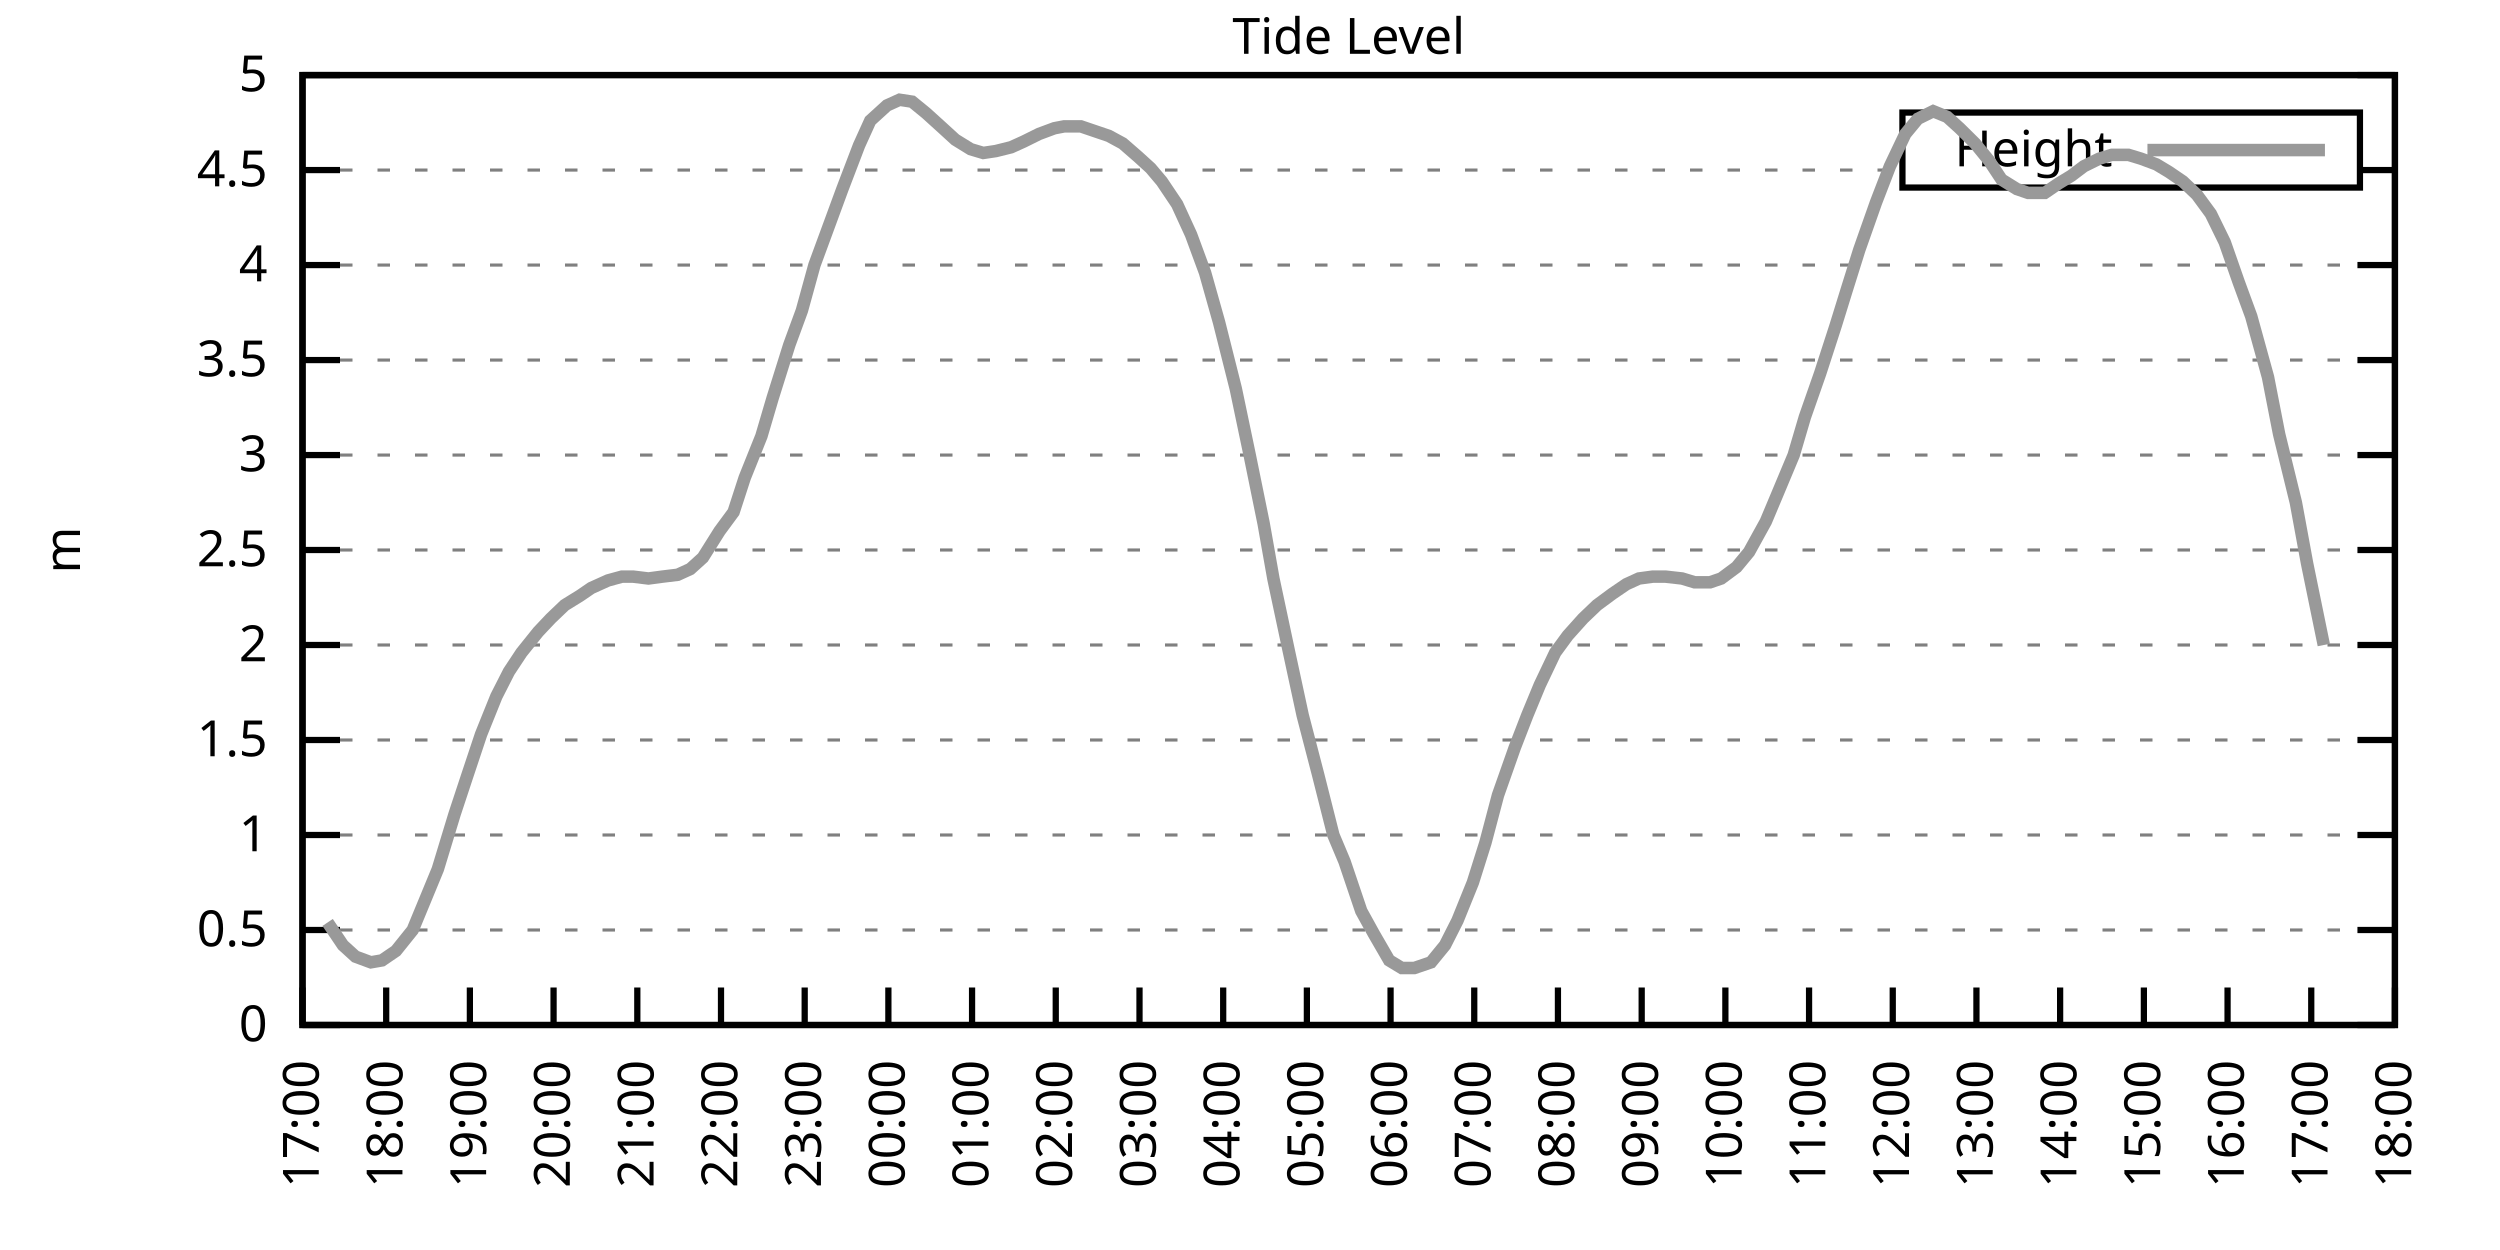
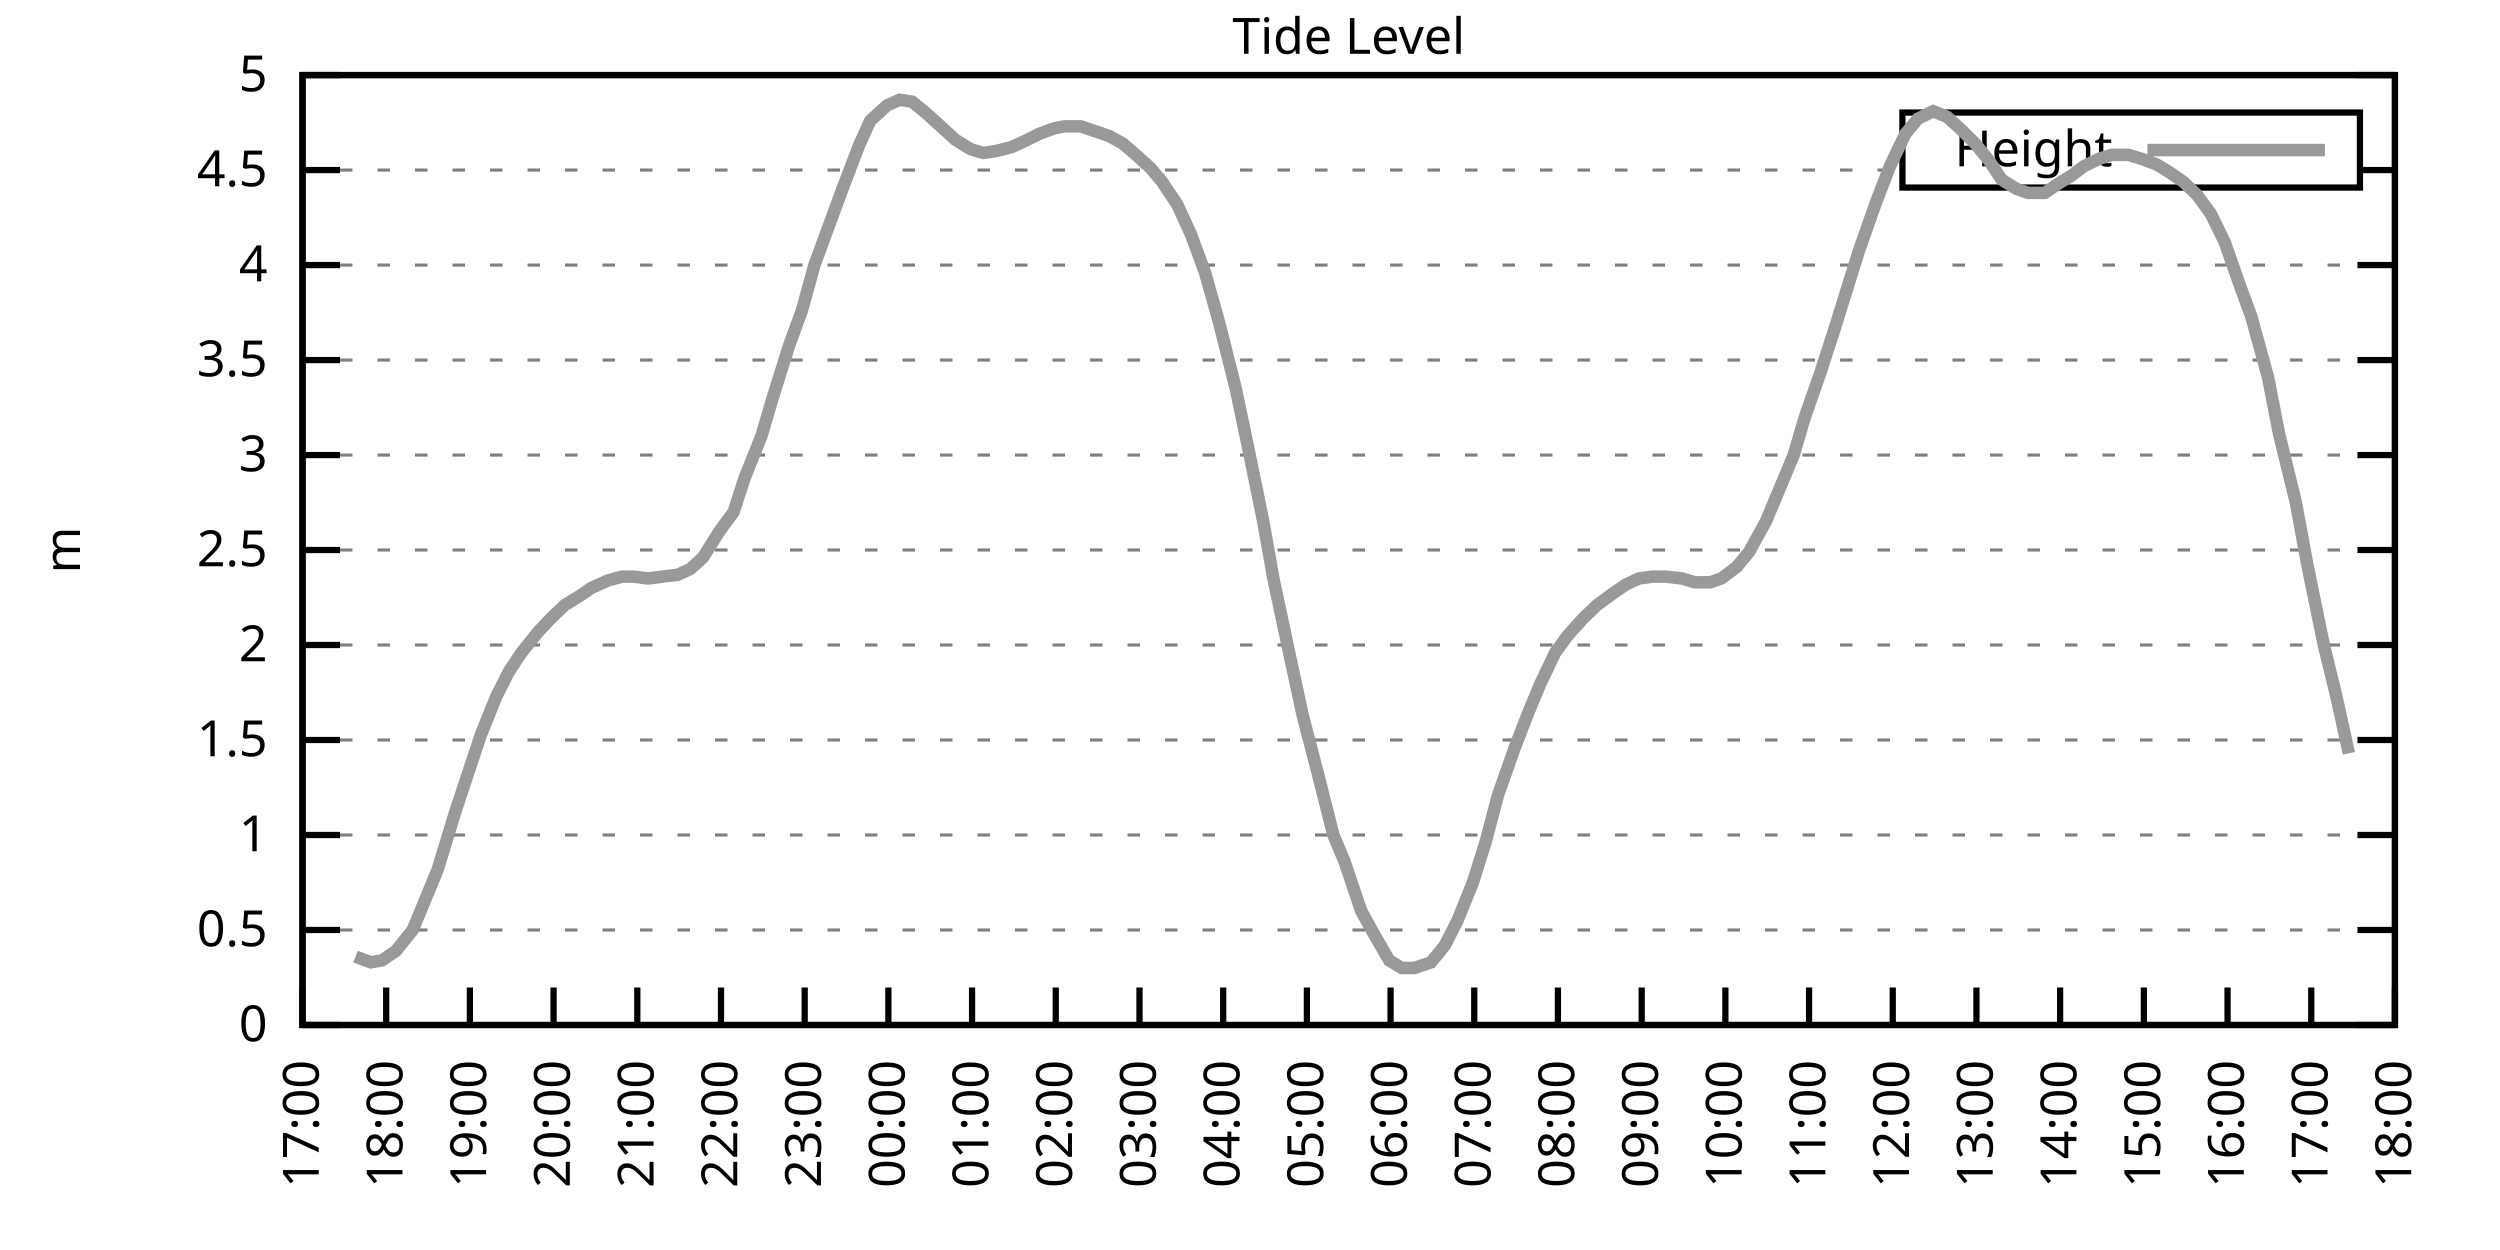
<svg xmlns="http://www.w3.org/2000/svg" xmlns:xlink="http://www.w3.org/1999/xlink" width="400" height="200" viewBox="0 0 400 200">
  <g id="gnuplot_canvas">
    <rect x="0" y="0" width="400" height="200" fill="none" />
    <defs>
      <circle id="gpDot" r="0.5" stroke-width="0.5" stroke="currentColor" />
      <path id="gpPt0" stroke-width="0.333" stroke="currentColor" d="M-1,0 h2 M0,-1 v2" />
      <path id="gpPt1" stroke-width="0.333" stroke="currentColor" d="M-1,-1 L1,1 M1,-1 L-1,1" />
      <path id="gpPt2" stroke-width="0.333" stroke="currentColor" d="M-1,0 L1,0 M0,-1 L0,1 M-1,-1 L1,1 M-1,1 L1,-1" />
      <rect id="gpPt3" stroke-width="0.333" stroke="currentColor" x="-1" y="-1" width="2" height="2" />
      <rect id="gpPt4" stroke-width="0.333" stroke="currentColor" fill="currentColor" x="-1" y="-1" width="2" height="2" />
      <circle id="gpPt5" stroke-width="0.333" stroke="currentColor" cx="0" cy="0" r="1" />
      <use xlink:href="#gpPt5" id="gpPt6" fill="currentColor" stroke="none" />
      <path id="gpPt7" stroke-width="0.333" stroke="currentColor" d="M0,-1.33 L-1.33,0.67 L1.33,0.67 z" />
      <use xlink:href="#gpPt7" id="gpPt8" fill="currentColor" stroke="none" />
      <use xlink:href="#gpPt7" id="gpPt9" stroke="currentColor" transform="rotate(180)" />
      <use xlink:href="#gpPt9" id="gpPt10" fill="currentColor" stroke="none" />
      <use xlink:href="#gpPt3" id="gpPt11" stroke="currentColor" transform="rotate(45)" />
      <use xlink:href="#gpPt11" id="gpPt12" fill="currentColor" stroke="none" />
      <path id="gpPt13" stroke-width="0.333" stroke="currentColor" d="M0,1.330 L1.265,0.411 L0.782,-1.067 L-0.782,-1.076 L-1.265,0.411 z" />
      <use xlink:href="#gpPt13" id="gpPt14" fill="currentColor" stroke="none" />
      <filter id="textbox" filterUnits="objectBoundingBox" x="0" y="0" height="1" width="1">
        <feFlood flood-color="white" flood-opacity="1" result="bgnd" />
        <feComposite in="SourceGraphic" in2="bgnd" operator="atop" />
      </filter>
      <filter id="greybox" filterUnits="objectBoundingBox" x="0" y="0" height="1" width="1">
        <feFlood flood-color="lightgrey" flood-opacity="1" result="grey" />
        <feComposite in="SourceGraphic" in2="grey" operator="atop" />
      </filter>
    </defs>
    <g fill="none" color="white" stroke="currentColor" stroke-width="1.00" stroke-linecap="butt" stroke-linejoin="miter">
</g>
    <g fill="none" color="black" stroke="currentColor" stroke-width="1.00" stroke-linecap="butt" stroke-linejoin="miter">
      <g stroke="none" shape-rendering="crispEdges">
        <polygon fill="rgb(255, 255, 255)" points="48.40,164.00 383.18,164.00 383.18,12.02 48.40,12.02 " />
      </g>
    </g>
    <g fill="none" color="black" stroke="currentColor" stroke-width="1.00" stroke-linecap="butt" stroke-linejoin="miter">
</g>
    <g fill="none" color="black" stroke="black" stroke-width="0.50" stroke-linecap="butt" stroke-linejoin="miter">
</g>
    <g fill="none" color="gray" stroke="currentColor" stroke-width="0.50" stroke-linecap="butt" stroke-linejoin="miter">
      <path stroke="gray" stroke-dasharray="2,4" class="gridline" d="M48.40,164.00 L383.19,164.00  " />
    </g>
    <g fill="none" color="gray" stroke="gray" stroke-width="1.00" stroke-linecap="butt" stroke-linejoin="miter">
</g>
    <g fill="none" color="black" stroke="currentColor" stroke-width="1.00" stroke-linecap="butt" stroke-linejoin="miter">
      <path stroke="black" d="M48.40,164.00 L54.40,164.00 M383.19,164.00 L377.19,164.00  " />
      <g transform="translate(42.80,166.60)" stroke="none" fill="black" font-family="Sans" font-size="8.00" text-anchor="end">
        <text>
          <tspan font-family="Sans"> 0</tspan>
        </text>
      </g>
    </g>
    <g fill="none" color="black" stroke="currentColor" stroke-width="1.00" stroke-linecap="butt" stroke-linejoin="miter">
</g>
    <g fill="none" color="black" stroke="black" stroke-width="0.50" stroke-linecap="butt" stroke-linejoin="miter">
</g>
    <g fill="none" color="gray" stroke="currentColor" stroke-width="0.50" stroke-linecap="butt" stroke-linejoin="miter">
      <path stroke="gray" stroke-dasharray="2,4" class="gridline" d="M48.40,148.80 L383.19,148.80  " />
    </g>
    <g fill="none" color="gray" stroke="gray" stroke-width="1.00" stroke-linecap="butt" stroke-linejoin="miter">
</g>
    <g fill="none" color="black" stroke="currentColor" stroke-width="1.00" stroke-linecap="butt" stroke-linejoin="miter">
      <path stroke="black" d="M48.40,148.80 L54.40,148.80 M383.19,148.80 L377.19,148.80  " />
      <g transform="translate(42.80,151.40)" stroke="none" fill="black" font-family="Sans" font-size="8.00" text-anchor="end">
        <text>
          <tspan font-family="Sans"> 0.5</tspan>
        </text>
      </g>
    </g>
    <g fill="none" color="black" stroke="currentColor" stroke-width="1.00" stroke-linecap="butt" stroke-linejoin="miter">
</g>
    <g fill="none" color="black" stroke="black" stroke-width="0.50" stroke-linecap="butt" stroke-linejoin="miter">
</g>
    <g fill="none" color="gray" stroke="currentColor" stroke-width="0.50" stroke-linecap="butt" stroke-linejoin="miter">
      <path stroke="gray" stroke-dasharray="2,4" class="gridline" d="M48.40,133.60 L383.19,133.60  " />
    </g>
    <g fill="none" color="gray" stroke="gray" stroke-width="1.00" stroke-linecap="butt" stroke-linejoin="miter">
</g>
    <g fill="none" color="black" stroke="currentColor" stroke-width="1.00" stroke-linecap="butt" stroke-linejoin="miter">
      <path stroke="black" d="M48.40,133.60 L54.40,133.60 M383.19,133.60 L377.19,133.60  " />
      <g transform="translate(42.80,136.20)" stroke="none" fill="black" font-family="Sans" font-size="8.00" text-anchor="end">
        <text>
          <tspan font-family="Sans"> 1</tspan>
        </text>
      </g>
    </g>
    <g fill="none" color="black" stroke="currentColor" stroke-width="1.00" stroke-linecap="butt" stroke-linejoin="miter">
</g>
    <g fill="none" color="black" stroke="black" stroke-width="0.50" stroke-linecap="butt" stroke-linejoin="miter">
</g>
    <g fill="none" color="gray" stroke="currentColor" stroke-width="0.50" stroke-linecap="butt" stroke-linejoin="miter">
      <path stroke="gray" stroke-dasharray="2,4" class="gridline" d="M48.40,118.40 L383.19,118.40  " />
    </g>
    <g fill="none" color="gray" stroke="gray" stroke-width="1.00" stroke-linecap="butt" stroke-linejoin="miter">
</g>
    <g fill="none" color="black" stroke="currentColor" stroke-width="1.00" stroke-linecap="butt" stroke-linejoin="miter">
      <path stroke="black" d="M48.40,118.40 L54.40,118.40 M383.19,118.40 L377.19,118.40  " />
      <g transform="translate(42.80,121.00)" stroke="none" fill="black" font-family="Sans" font-size="8.00" text-anchor="end">
        <text>
          <tspan font-family="Sans"> 1.5</tspan>
        </text>
      </g>
    </g>
    <g fill="none" color="black" stroke="currentColor" stroke-width="1.00" stroke-linecap="butt" stroke-linejoin="miter">
</g>
    <g fill="none" color="black" stroke="black" stroke-width="0.50" stroke-linecap="butt" stroke-linejoin="miter">
</g>
    <g fill="none" color="gray" stroke="currentColor" stroke-width="0.50" stroke-linecap="butt" stroke-linejoin="miter">
      <path stroke="gray" stroke-dasharray="2,4" class="gridline" d="M48.40,103.20 L383.19,103.20  " />
    </g>
    <g fill="none" color="gray" stroke="gray" stroke-width="1.00" stroke-linecap="butt" stroke-linejoin="miter">
</g>
    <g fill="none" color="black" stroke="currentColor" stroke-width="1.00" stroke-linecap="butt" stroke-linejoin="miter">
      <path stroke="black" d="M48.40,103.20 L54.40,103.20 M383.19,103.20 L377.19,103.20  " />
      <g transform="translate(42.80,105.80)" stroke="none" fill="black" font-family="Sans" font-size="8.00" text-anchor="end">
        <text>
          <tspan font-family="Sans"> 2</tspan>
        </text>
      </g>
    </g>
    <g fill="none" color="black" stroke="currentColor" stroke-width="1.00" stroke-linecap="butt" stroke-linejoin="miter">
</g>
    <g fill="none" color="black" stroke="black" stroke-width="0.50" stroke-linecap="butt" stroke-linejoin="miter">
</g>
    <g fill="none" color="gray" stroke="currentColor" stroke-width="0.50" stroke-linecap="butt" stroke-linejoin="miter">
      <path stroke="gray" stroke-dasharray="2,4" class="gridline" d="M48.40,88.00 L383.19,88.00  " />
    </g>
    <g fill="none" color="gray" stroke="gray" stroke-width="1.00" stroke-linecap="butt" stroke-linejoin="miter">
</g>
    <g fill="none" color="black" stroke="currentColor" stroke-width="1.00" stroke-linecap="butt" stroke-linejoin="miter">
      <path stroke="black" d="M48.40,88.00 L54.40,88.00 M383.19,88.00 L377.19,88.00  " />
      <g transform="translate(42.80,90.60)" stroke="none" fill="black" font-family="Sans" font-size="8.00" text-anchor="end">
        <text>
          <tspan font-family="Sans"> 2.5</tspan>
        </text>
      </g>
    </g>
    <g fill="none" color="black" stroke="currentColor" stroke-width="1.00" stroke-linecap="butt" stroke-linejoin="miter">
</g>
    <g fill="none" color="black" stroke="black" stroke-width="0.50" stroke-linecap="butt" stroke-linejoin="miter">
</g>
    <g fill="none" color="gray" stroke="currentColor" stroke-width="0.50" stroke-linecap="butt" stroke-linejoin="miter">
      <path stroke="gray" stroke-dasharray="2,4" class="gridline" d="M48.40,72.81 L383.19,72.81  " />
    </g>
    <g fill="none" color="gray" stroke="gray" stroke-width="1.00" stroke-linecap="butt" stroke-linejoin="miter">
</g>
    <g fill="none" color="black" stroke="currentColor" stroke-width="1.00" stroke-linecap="butt" stroke-linejoin="miter">
      <path stroke="black" d="M48.40,72.81 L54.40,72.81 M383.19,72.81 L377.19,72.81  " />
      <g transform="translate(42.80,75.41)" stroke="none" fill="black" font-family="Sans" font-size="8.00" text-anchor="end">
        <text>
          <tspan font-family="Sans"> 3</tspan>
        </text>
      </g>
    </g>
    <g fill="none" color="black" stroke="currentColor" stroke-width="1.00" stroke-linecap="butt" stroke-linejoin="miter">
</g>
    <g fill="none" color="black" stroke="black" stroke-width="0.50" stroke-linecap="butt" stroke-linejoin="miter">
</g>
    <g fill="none" color="gray" stroke="currentColor" stroke-width="0.50" stroke-linecap="butt" stroke-linejoin="miter">
      <path stroke="gray" stroke-dasharray="2,4" class="gridline" d="M48.40,57.61 L383.19,57.61  " />
    </g>
    <g fill="none" color="gray" stroke="gray" stroke-width="1.00" stroke-linecap="butt" stroke-linejoin="miter">
</g>
    <g fill="none" color="black" stroke="currentColor" stroke-width="1.00" stroke-linecap="butt" stroke-linejoin="miter">
      <path stroke="black" d="M48.40,57.61 L54.40,57.61 M383.19,57.61 L377.19,57.61  " />
      <g transform="translate(42.80,60.21)" stroke="none" fill="black" font-family="Sans" font-size="8.00" text-anchor="end">
        <text>
          <tspan font-family="Sans"> 3.5</tspan>
        </text>
      </g>
    </g>
    <g fill="none" color="black" stroke="currentColor" stroke-width="1.00" stroke-linecap="butt" stroke-linejoin="miter">
</g>
    <g fill="none" color="black" stroke="black" stroke-width="0.50" stroke-linecap="butt" stroke-linejoin="miter">
</g>
    <g fill="none" color="gray" stroke="currentColor" stroke-width="0.50" stroke-linecap="butt" stroke-linejoin="miter">
      <path stroke="gray" stroke-dasharray="2,4" class="gridline" d="M48.40,42.41 L383.19,42.41  " />
    </g>
    <g fill="none" color="gray" stroke="gray" stroke-width="1.00" stroke-linecap="butt" stroke-linejoin="miter">
</g>
    <g fill="none" color="black" stroke="currentColor" stroke-width="1.00" stroke-linecap="butt" stroke-linejoin="miter">
      <path stroke="black" d="M48.40,42.41 L54.40,42.41 M383.19,42.41 L377.19,42.41  " />
      <g transform="translate(42.80,45.01)" stroke="none" fill="black" font-family="Sans" font-size="8.00" text-anchor="end">
        <text>
          <tspan font-family="Sans"> 4</tspan>
        </text>
      </g>
    </g>
    <g fill="none" color="black" stroke="currentColor" stroke-width="1.00" stroke-linecap="butt" stroke-linejoin="miter">
</g>
    <g fill="none" color="black" stroke="black" stroke-width="0.50" stroke-linecap="butt" stroke-linejoin="miter">
</g>
    <g fill="none" color="gray" stroke="currentColor" stroke-width="0.50" stroke-linecap="butt" stroke-linejoin="miter">
      <path stroke="gray" stroke-dasharray="2,4" class="gridline" d="M48.40,27.21 L304.39,27.21 M377.59,27.21 L383.19,27.21  " />
    </g>
    <g fill="none" color="gray" stroke="gray" stroke-width="1.00" stroke-linecap="butt" stroke-linejoin="miter">
</g>
    <g fill="none" color="black" stroke="currentColor" stroke-width="1.00" stroke-linecap="butt" stroke-linejoin="miter">
      <path stroke="black" d="M48.40,27.21 L54.40,27.21 M383.19,27.21 L377.19,27.21  " />
      <g transform="translate(42.80,29.81)" stroke="none" fill="black" font-family="Sans" font-size="8.00" text-anchor="end">
        <text>
          <tspan font-family="Sans"> 4.5</tspan>
        </text>
      </g>
    </g>
    <g fill="none" color="black" stroke="currentColor" stroke-width="1.00" stroke-linecap="butt" stroke-linejoin="miter">
</g>
    <g fill="none" color="black" stroke="black" stroke-width="0.50" stroke-linecap="butt" stroke-linejoin="miter">
</g>
    <g fill="none" color="gray" stroke="currentColor" stroke-width="0.50" stroke-linecap="butt" stroke-linejoin="miter">
      <path stroke="gray" stroke-dasharray="2,4" class="gridline" d="M48.40,12.01 L383.19,12.01  " />
    </g>
    <g fill="none" color="gray" stroke="gray" stroke-width="1.00" stroke-linecap="butt" stroke-linejoin="miter">
</g>
    <g fill="none" color="black" stroke="currentColor" stroke-width="1.00" stroke-linecap="butt" stroke-linejoin="miter">
      <path stroke="black" d="M48.40,12.01 L54.40,12.01 M383.19,12.01 L377.19,12.01  " />
      <g transform="translate(42.80,14.61)" stroke="none" fill="black" font-family="Sans" font-size="8.00" text-anchor="end">
        <text>
          <tspan font-family="Sans"> 5</tspan>
        </text>
      </g>
    </g>
    <g fill="none" color="black" stroke="currentColor" stroke-width="1.00" stroke-linecap="butt" stroke-linejoin="miter">
      <path stroke="black" d="M48.40,164.00 L48.40,158.00  " />
      <g transform="translate(51.00,169.60) rotate(270.00)" stroke="none" fill="black" font-family="Sans" font-size="8.00" text-anchor="end">
        <text>
          <tspan font-family="Sans">17:00</tspan>
        </text>
      </g>
    </g>
    <g fill="none" color="black" stroke="currentColor" stroke-width="1.00" stroke-linecap="butt" stroke-linejoin="miter">
      <path stroke="black" d="M61.79,164.00 L61.79,158.00  " />
      <g transform="translate(64.39,169.60) rotate(270.00)" stroke="none" fill="black" font-family="Sans" font-size="8.00" text-anchor="end">
        <text>
          <tspan font-family="Sans">18:00</tspan>
        </text>
      </g>
    </g>
    <g fill="none" color="black" stroke="currentColor" stroke-width="1.00" stroke-linecap="butt" stroke-linejoin="miter">
      <path stroke="black" d="M75.18,164.00 L75.18,158.00  " />
      <g transform="translate(77.78,169.60) rotate(270.00)" stroke="none" fill="black" font-family="Sans" font-size="8.00" text-anchor="end">
        <text>
          <tspan font-family="Sans">19:00</tspan>
        </text>
      </g>
    </g>
    <g fill="none" color="black" stroke="currentColor" stroke-width="1.00" stroke-linecap="butt" stroke-linejoin="miter">
      <path stroke="black" d="M88.57,164.00 L88.57,158.00  " />
      <g transform="translate(91.17,169.60) rotate(270.00)" stroke="none" fill="black" font-family="Sans" font-size="8.00" text-anchor="end">
        <text>
          <tspan font-family="Sans">20:00</tspan>
        </text>
      </g>
    </g>
    <g fill="none" color="black" stroke="currentColor" stroke-width="1.00" stroke-linecap="butt" stroke-linejoin="miter">
      <path stroke="black" d="M101.97,164.00 L101.97,158.00  " />
      <g transform="translate(104.57,169.60) rotate(270.00)" stroke="none" fill="black" font-family="Sans" font-size="8.00" text-anchor="end">
        <text>
          <tspan font-family="Sans">21:00</tspan>
        </text>
      </g>
    </g>
    <g fill="none" color="black" stroke="currentColor" stroke-width="1.00" stroke-linecap="butt" stroke-linejoin="miter">
      <path stroke="black" d="M115.36,164.00 L115.36,158.00  " />
      <g transform="translate(117.96,169.60) rotate(270.00)" stroke="none" fill="black" font-family="Sans" font-size="8.00" text-anchor="end">
        <text>
          <tspan font-family="Sans">22:00</tspan>
        </text>
      </g>
    </g>
    <g fill="none" color="black" stroke="currentColor" stroke-width="1.00" stroke-linecap="butt" stroke-linejoin="miter">
      <path stroke="black" d="M128.75,164.00 L128.75,158.00  " />
      <g transform="translate(131.35,169.60) rotate(270.00)" stroke="none" fill="black" font-family="Sans" font-size="8.00" text-anchor="end">
        <text>
          <tspan font-family="Sans">23:00</tspan>
        </text>
      </g>
    </g>
    <g fill="none" color="black" stroke="currentColor" stroke-width="1.00" stroke-linecap="butt" stroke-linejoin="miter">
      <path stroke="black" d="M142.14,164.00 L142.14,158.00  " />
      <g transform="translate(144.74,169.60) rotate(270.00)" stroke="none" fill="black" font-family="Sans" font-size="8.00" text-anchor="end">
        <text>
          <tspan font-family="Sans">00:00</tspan>
        </text>
      </g>
    </g>
    <g fill="none" color="black" stroke="currentColor" stroke-width="1.00" stroke-linecap="butt" stroke-linejoin="miter">
      <path stroke="black" d="M155.53,164.00 L155.53,158.00  " />
      <g transform="translate(158.13,169.60) rotate(270.00)" stroke="none" fill="black" font-family="Sans" font-size="8.00" text-anchor="end">
        <text>
          <tspan font-family="Sans">01:00</tspan>
        </text>
      </g>
    </g>
    <g fill="none" color="black" stroke="currentColor" stroke-width="1.00" stroke-linecap="butt" stroke-linejoin="miter">
      <path stroke="black" d="M168.92,164.00 L168.92,158.00  " />
      <g transform="translate(171.52,169.60) rotate(270.00)" stroke="none" fill="black" font-family="Sans" font-size="8.00" text-anchor="end">
        <text>
          <tspan font-family="Sans">02:00</tspan>
        </text>
      </g>
    </g>
    <g fill="none" color="black" stroke="currentColor" stroke-width="1.00" stroke-linecap="butt" stroke-linejoin="miter">
      <path stroke="black" d="M182.32,164.00 L182.32,158.00  " />
      <g transform="translate(184.92,169.60) rotate(270.00)" stroke="none" fill="black" font-family="Sans" font-size="8.00" text-anchor="end">
        <text>
          <tspan font-family="Sans">03:00</tspan>
        </text>
      </g>
    </g>
    <g fill="none" color="black" stroke="currentColor" stroke-width="1.00" stroke-linecap="butt" stroke-linejoin="miter">
      <path stroke="black" d="M195.71,164.00 L195.71,158.00  " />
      <g transform="translate(198.31,169.60) rotate(270.00)" stroke="none" fill="black" font-family="Sans" font-size="8.00" text-anchor="end">
        <text>
          <tspan font-family="Sans">04:00</tspan>
        </text>
      </g>
    </g>
    <g fill="none" color="black" stroke="currentColor" stroke-width="1.00" stroke-linecap="butt" stroke-linejoin="miter">
      <path stroke="black" d="M209.10,164.00 L209.10,158.00  " />
      <g transform="translate(211.70,169.60) rotate(270.00)" stroke="none" fill="black" font-family="Sans" font-size="8.00" text-anchor="end">
        <text>
          <tspan font-family="Sans">05:00</tspan>
        </text>
      </g>
    </g>
    <g fill="none" color="black" stroke="currentColor" stroke-width="1.00" stroke-linecap="butt" stroke-linejoin="miter">
      <path stroke="black" d="M222.49,164.00 L222.49,158.00  " />
      <g transform="translate(225.09,169.60) rotate(270.00)" stroke="none" fill="black" font-family="Sans" font-size="8.00" text-anchor="end">
        <text>
          <tspan font-family="Sans">06:00</tspan>
        </text>
      </g>
    </g>
    <g fill="none" color="black" stroke="currentColor" stroke-width="1.00" stroke-linecap="butt" stroke-linejoin="miter">
      <path stroke="black" d="M235.88,164.00 L235.88,158.00  " />
      <g transform="translate(238.48,169.60) rotate(270.00)" stroke="none" fill="black" font-family="Sans" font-size="8.00" text-anchor="end">
        <text>
          <tspan font-family="Sans">07:00</tspan>
        </text>
      </g>
    </g>
    <g fill="none" color="black" stroke="currentColor" stroke-width="1.00" stroke-linecap="butt" stroke-linejoin="miter">
      <path stroke="black" d="M249.27,164.00 L249.27,158.00  " />
      <g transform="translate(251.87,169.60) rotate(270.00)" stroke="none" fill="black" font-family="Sans" font-size="8.00" text-anchor="end">
        <text>
          <tspan font-family="Sans">08:00</tspan>
        </text>
      </g>
    </g>
    <g fill="none" color="black" stroke="currentColor" stroke-width="1.00" stroke-linecap="butt" stroke-linejoin="miter">
      <path stroke="black" d="M262.67,164.00 L262.67,158.00  " />
      <g transform="translate(265.27,169.60) rotate(270.00)" stroke="none" fill="black" font-family="Sans" font-size="8.00" text-anchor="end">
        <text>
          <tspan font-family="Sans">09:00</tspan>
        </text>
      </g>
    </g>
    <g fill="none" color="black" stroke="currentColor" stroke-width="1.00" stroke-linecap="butt" stroke-linejoin="miter">
      <path stroke="black" d="M276.06,164.00 L276.06,158.00  " />
      <g transform="translate(278.66,169.60) rotate(270.00)" stroke="none" fill="black" font-family="Sans" font-size="8.00" text-anchor="end">
        <text>
          <tspan font-family="Sans">10:00</tspan>
        </text>
      </g>
    </g>
    <g fill="none" color="black" stroke="currentColor" stroke-width="1.00" stroke-linecap="butt" stroke-linejoin="miter">
      <path stroke="black" d="M289.45,164.00 L289.45,158.00  " />
      <g transform="translate(292.05,169.60) rotate(270.00)" stroke="none" fill="black" font-family="Sans" font-size="8.00" text-anchor="end">
        <text>
          <tspan font-family="Sans">11:00</tspan>
        </text>
      </g>
    </g>
    <g fill="none" color="black" stroke="currentColor" stroke-width="1.00" stroke-linecap="butt" stroke-linejoin="miter">
      <path stroke="black" d="M302.84,164.00 L302.84,158.00  " />
      <g transform="translate(305.44,169.60) rotate(270.00)" stroke="none" fill="black" font-family="Sans" font-size="8.00" text-anchor="end">
        <text>
          <tspan font-family="Sans">12:00</tspan>
        </text>
      </g>
    </g>
    <g fill="none" color="black" stroke="currentColor" stroke-width="1.00" stroke-linecap="butt" stroke-linejoin="miter">
      <path stroke="black" d="M316.23,164.00 L316.23,158.00  " />
      <g transform="translate(318.83,169.60) rotate(270.00)" stroke="none" fill="black" font-family="Sans" font-size="8.00" text-anchor="end">
        <text>
          <tspan font-family="Sans">13:00</tspan>
        </text>
      </g>
    </g>
    <g fill="none" color="black" stroke="currentColor" stroke-width="1.00" stroke-linecap="butt" stroke-linejoin="miter">
      <path stroke="black" d="M329.62,164.00 L329.62,158.00  " />
      <g transform="translate(332.22,169.60) rotate(270.00)" stroke="none" fill="black" font-family="Sans" font-size="8.00" text-anchor="end">
        <text>
          <tspan font-family="Sans">14:00</tspan>
        </text>
      </g>
    </g>
    <g fill="none" color="black" stroke="currentColor" stroke-width="1.00" stroke-linecap="butt" stroke-linejoin="miter">
      <path stroke="black" d="M343.02,164.00 L343.02,158.00  " />
      <g transform="translate(345.62,169.60) rotate(270.00)" stroke="none" fill="black" font-family="Sans" font-size="8.00" text-anchor="end">
        <text>
          <tspan font-family="Sans">15:00</tspan>
        </text>
      </g>
    </g>
    <g fill="none" color="black" stroke="currentColor" stroke-width="1.00" stroke-linecap="butt" stroke-linejoin="miter">
      <path stroke="black" d="M356.41,164.00 L356.41,158.00  " />
      <g transform="translate(359.01,169.60) rotate(270.00)" stroke="none" fill="black" font-family="Sans" font-size="8.00" text-anchor="end">
        <text>
          <tspan font-family="Sans">16:00</tspan>
        </text>
      </g>
    </g>
    <g fill="none" color="black" stroke="currentColor" stroke-width="1.00" stroke-linecap="butt" stroke-linejoin="miter">
      <path stroke="black" d="M369.80,164.00 L369.80,158.00  " />
      <g transform="translate(372.40,169.60) rotate(270.00)" stroke="none" fill="black" font-family="Sans" font-size="8.00" text-anchor="end">
        <text>
          <tspan font-family="Sans">17:00</tspan>
        </text>
      </g>
    </g>
    <g fill="none" color="black" stroke="currentColor" stroke-width="1.00" stroke-linecap="butt" stroke-linejoin="miter">
      <path stroke="black" d="M383.19,164.00 L383.19,158.00  " />
      <g transform="translate(385.79,169.60) rotate(270.00)" stroke="none" fill="black" font-family="Sans" font-size="8.00" text-anchor="end">
        <text>
          <tspan font-family="Sans">18:00</tspan>
        </text>
      </g>
    </g>
    <g fill="none" color="black" stroke="currentColor" stroke-width="1.00" stroke-linecap="butt" stroke-linejoin="miter">
</g>
    <g fill="none" color="black" stroke="currentColor" stroke-width="1.00" stroke-linecap="butt" stroke-linejoin="miter">
      <path stroke="black" d="M48.40,12.01 L48.40,164.00 L383.19,164.00 L383.19,12.01 L48.40,12.01 Z  " />
    </g>
    <g fill="none" color="black" stroke="currentColor" stroke-width="1.00" stroke-linecap="butt" stroke-linejoin="miter">
</g>
    <g fill="none" color="black" stroke="currentColor" stroke-width="1.00" stroke-linecap="butt" stroke-linejoin="miter">
      <path stroke="black" d="M304.39,30.01 L304.39,18.01 L377.59,18.01 L377.59,30.01 L304.39,30.01 Z  " />
    </g>
    <g id="Tide_level_plot_1">
      <g fill="none" color="white" stroke="black" stroke-width="2.00" stroke-linecap="butt" stroke-linejoin="miter">
</g>
      <g fill="none" color="black" stroke="currentColor" stroke-width="2.00" stroke-linecap="butt" stroke-linejoin="miter">
        <g transform="translate(337.99,26.61)" stroke="none" fill="black" font-family="Sans" font-size="8.00" text-anchor="end">
          <text>
            <tspan font-family="Sans">Height</tspan>
          </text>
        </g>
      </g>
      <g fill="none" color="black" stroke="currentColor" stroke-width="2.00" stroke-linecap="butt" stroke-linejoin="miter">
-         <path stroke="rgb(153, 153, 153)" d="M343.59,24.01 L371.99,24.01 M52.42,147.59 L54.87,151.23 L56.88,153.06 L59.34,153.97 L61.12,153.66 L63.35,152.14   L66.03,148.80 L68.04,143.94 L70.05,139.07 L72.73,130.26 L74.74,124.18 L76.97,117.49 L79.42,111.41 L81.43,107.46   L83.44,104.42 L86.12,101.08 L88.13,98.95 L90.36,96.82 L92.82,95.30 L94.60,94.08 L97.28,92.87 L99.51,92.26   L101.30,92.26 L103.75,92.56 L105.98,92.26 L108.44,91.96 L110.45,91.04 L112.46,89.22 L115.13,84.97 L117.37,81.93   L119.15,76.45 L121.83,69.77 L123.62,63.69 L126.29,55.18 L128.30,49.70 L130.31,42.41 L132.77,35.72 L134.78,30.25   L137.45,23.26 L139.24,19.31 L141.92,16.87 L143.93,15.96 L145.94,16.27 L148.17,18.09 L150.85,20.52 L152.85,22.35   L155.31,23.87 L157.32,24.47 L159.33,24.17 L161.78,23.56 L163.79,22.65 L166.25,21.43 L168.70,20.52 L170.26,20.22   L172.94,20.22 L174.73,20.83 L177.41,21.74 L179.64,22.95 L182.09,25.08 L184.10,26.91 L185.89,29.03 L188.34,32.68   L190.57,37.54 L192.81,43.62 L195.04,51.53 L197.72,62.17 L199.95,72.81 L202.18,83.75 L203.74,92.56 L206.20,104.12   L208.43,114.45 L210.88,123.87 L213.34,133.60 L215.13,137.86 L217.80,145.76 L219.81,149.41 L222.27,153.66 L224.28,154.88   L226.29,154.88 L228.96,153.97 L231.20,151.23 L233.20,147.28 L235.66,141.20 L237.67,134.82 L239.68,127.22 L242.36,119.62   L244.36,114.45 L246.37,109.59 L248.83,104.42 L250.84,101.68 L253.29,98.95 L255.52,96.82 L257.98,95.00 L260.21,93.48   L262.22,92.56 L264.45,92.26 L266.46,92.26 L269.14,92.56 L271.15,93.17 L273.60,93.17 L275.39,92.56 L277.84,90.74   L279.85,88.31 L282.53,83.45 L284.32,79.19 L286.99,72.81 L288.78,66.73 L291.23,59.73 L293.69,52.14 L295.48,46.36   L297.48,39.98 L300.16,32.38 L302.39,26.60 L304.85,21.43 L306.86,19.00 L309.31,17.79 L311.54,18.70 L313.55,20.52   L316.01,22.95 L318.24,25.69 L320.25,28.73 L322.70,30.25 L324.49,30.86 L327.17,30.86 L329.40,29.34 L331.41,28.12   L333.42,26.60 L335.87,25.39 L337.88,24.78 L340.56,24.78 L342.57,25.39 L345.02,26.30 L347.03,27.51 L349.26,29.03   L351.50,31.16 L353.73,34.20 L355.96,38.76 L358.19,45.14 L360.20,50.62 L362.88,60.34 L364.66,69.46 L367.34,80.41   L369.13,90.13 L371.81,103.20  " />
+         <path stroke="rgb(153, 153, 153)" d="M343.59,24.01 L371.99,24.01 M56.88,153.06 L59.34,153.97 L61.12,153.66 L63.35,152.14 L66.03,148.80 L68.04,143.94   L70.05,139.07 L72.73,130.26 L74.74,124.18 L76.97,117.49 L79.42,111.41 L81.43,107.46 L83.44,104.42 L86.12,101.08   L88.13,98.95 L90.36,96.82 L92.82,95.30 L94.60,94.08 L97.28,92.87 L99.51,92.26 L101.30,92.26 L103.75,92.56   L105.98,92.26 L108.44,91.96 L110.45,91.04 L112.46,89.22 L115.13,84.97 L117.37,81.93 L119.15,76.45 L121.83,69.77   L123.62,63.69 L126.29,55.18 L128.30,49.70 L130.31,42.41 L132.77,35.72 L134.78,30.25 L137.45,23.26 L139.24,19.31   L141.92,16.87 L143.93,15.96 L145.94,16.27 L148.17,18.09 L150.85,20.52 L152.85,22.35 L155.31,23.87 L157.32,24.47   L159.33,24.17 L161.78,23.56 L163.79,22.65 L166.25,21.43 L168.70,20.52 L170.26,20.22 L172.94,20.22 L174.73,20.83   L177.41,21.74 L179.64,22.95 L182.09,25.08 L184.10,26.91 L185.89,29.03 L188.34,32.68 L190.57,37.54 L192.81,43.62   L195.04,51.53 L197.72,62.17 L199.95,72.81 L202.18,83.75 L203.74,92.56 L206.20,104.12 L208.43,114.45 L210.88,123.87   L213.34,133.60 L215.13,137.86 L217.80,145.76 L219.81,149.41 L222.27,153.66 L224.28,154.88 L226.29,154.88 L228.96,153.97   L231.20,151.23 L233.20,147.28 L235.66,141.20 L237.67,134.82 L239.68,127.22 L242.36,119.62 L244.36,114.45 L246.37,109.59   L248.83,104.42 L250.84,101.68 L253.29,98.95 L255.52,96.82 L257.98,95.00 L260.21,93.48 L262.22,92.56 L264.45,92.26   L266.46,92.26 L269.14,92.56 L271.15,93.17 L273.60,93.17 L275.39,92.56 L277.84,90.74 L279.85,88.31 L282.53,83.45   L284.32,79.19 L286.99,72.81 L288.78,66.73 L291.23,59.73 L293.69,52.14 L295.48,46.36 L297.48,39.98 L300.16,32.38   L302.39,26.60 L304.85,21.43 L306.86,19.00 L309.31,17.79 L311.54,18.70 L313.55,20.52 L316.01,22.95 L318.24,25.69   L320.25,28.73 L322.70,30.25 L324.49,30.86 L327.17,30.86 L329.40,29.34 L331.41,28.12 L333.42,26.60 L335.87,25.39   L337.88,24.78 L340.56,24.78 L342.57,25.39 L345.02,26.30 L347.03,27.51 L349.26,29.03 L351.50,31.16 L353.73,34.20   L355.96,38.76 L358.19,45.14 L360.20,50.62 L362.88,60.34 L364.66,69.46 L367.34,80.41 L369.13,90.13 L371.81,103.20   L373.82,111.41 L375.82,120.53  " />
      </g>
    </g>
    <g fill="none" color="black" stroke="currentColor" stroke-width="2.00" stroke-linecap="butt" stroke-linejoin="miter">
</g>
    <g fill="none" color="black" stroke="black" stroke-width="1.00" stroke-linecap="butt" stroke-linejoin="miter">
</g>
    <g fill="none" color="black" stroke="currentColor" stroke-width="1.00" stroke-linecap="butt" stroke-linejoin="miter">
      <path stroke="black" d="M48.40,12.01 L48.40,164.00 L383.19,164.00 L383.19,12.01 L48.40,12.01 Z  " />
      <g transform="translate(12.80,88.01) rotate(270.00)" stroke="none" fill="black" font-family="Sans" font-size="8.00" text-anchor="middle">
        <text>
          <tspan font-family="Sans">m</tspan>
        </text>
      </g>
    </g>
    <g fill="none" color="black" stroke="currentColor" stroke-width="1.00" stroke-linecap="butt" stroke-linejoin="miter">
</g>
    <g fill="none" color="black" stroke="currentColor" stroke-width="1.00" stroke-linecap="butt" stroke-linejoin="miter">
      <g transform="translate(215.79,8.61)" stroke="none" fill="black" font-family="Sans" font-size="8.00" text-anchor="middle">
        <text>
          <tspan font-family="Sans">Tide Level</tspan>
        </text>
      </g>
    </g>
    <g fill="none" color="black" stroke="currentColor" stroke-width="1.00" stroke-linecap="butt" stroke-linejoin="miter">
</g>
  </g>
</svg>
